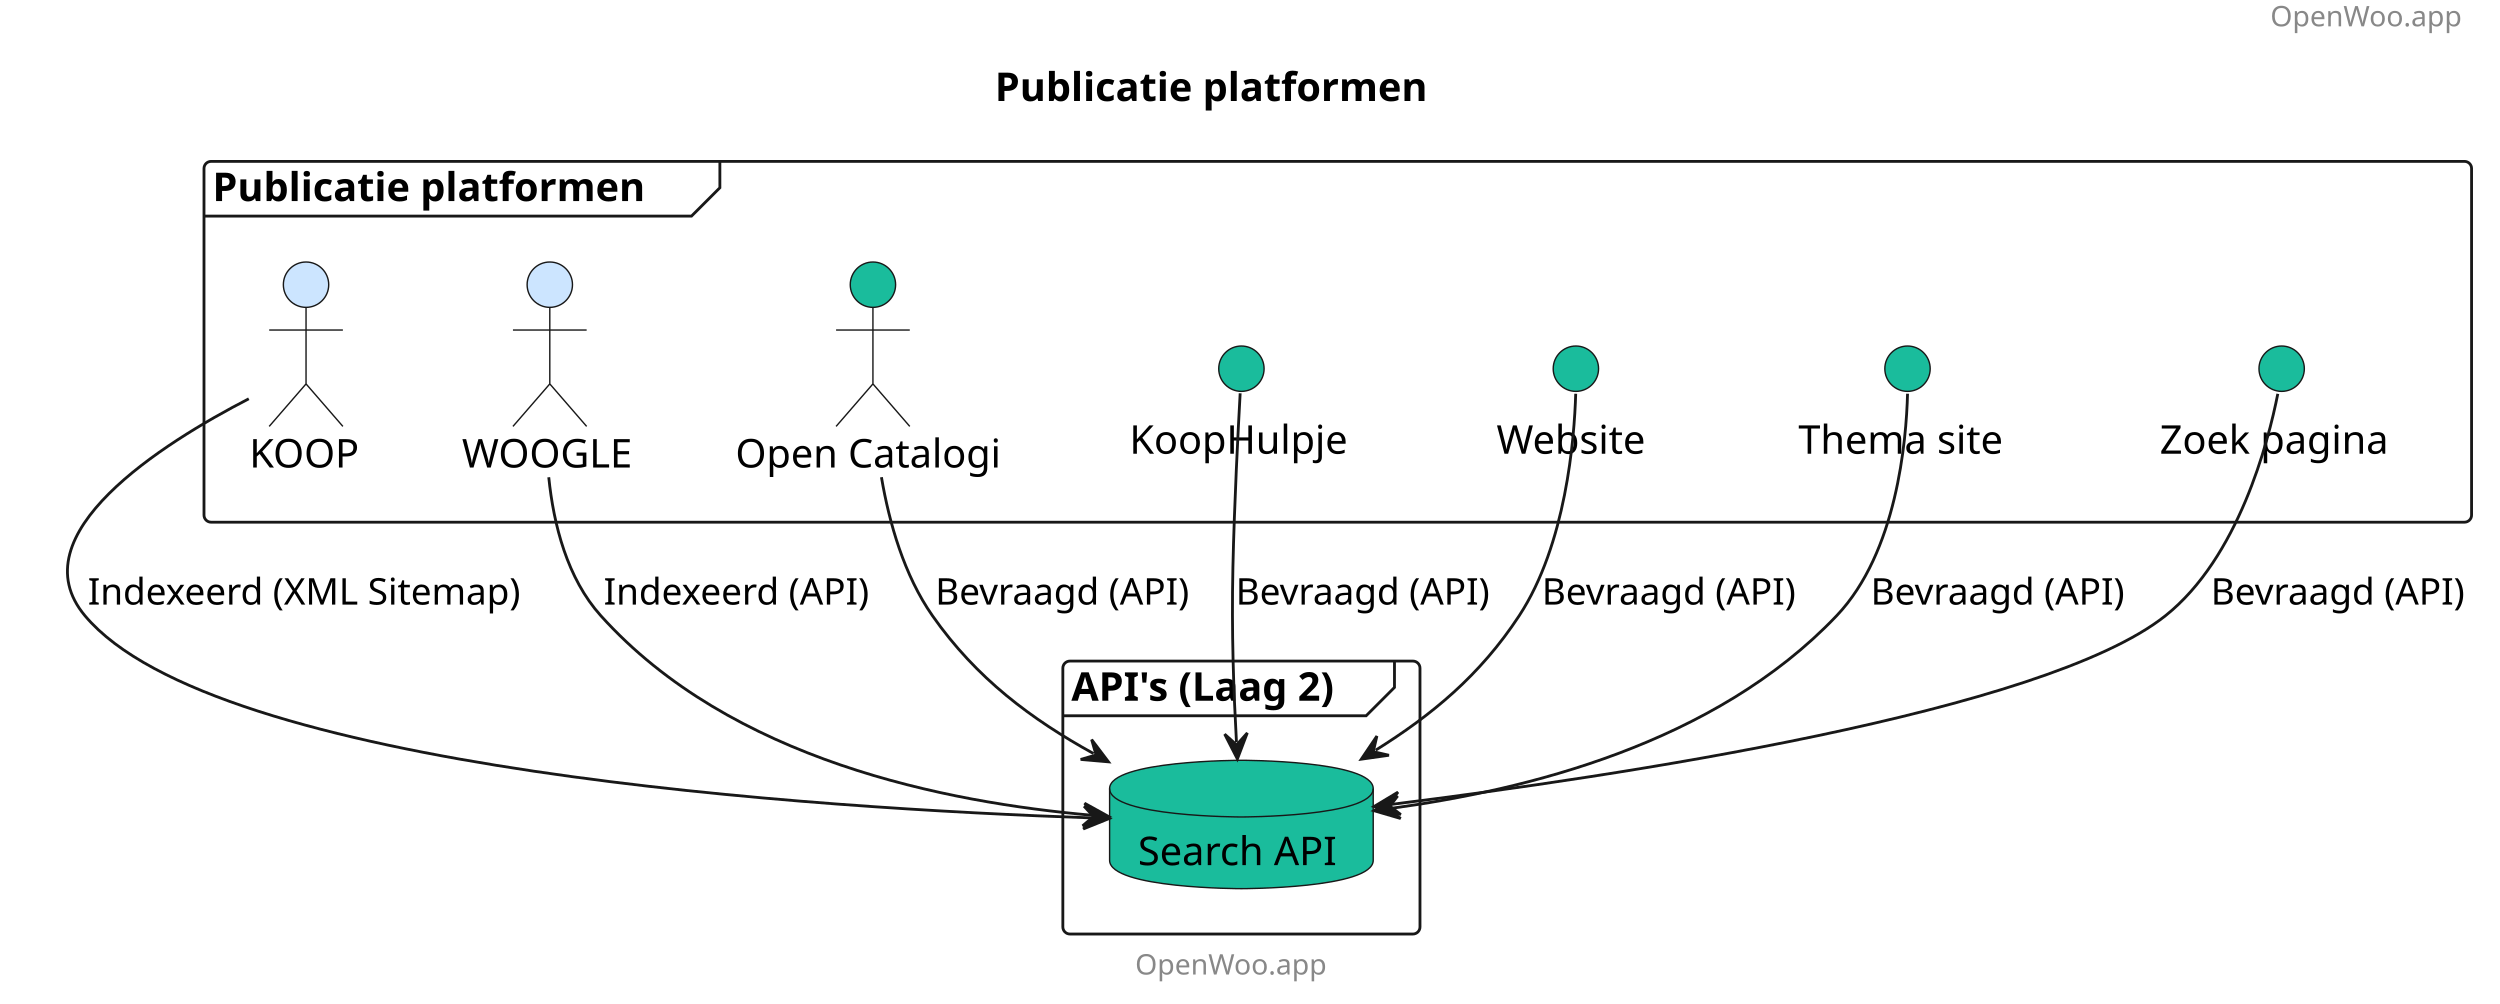
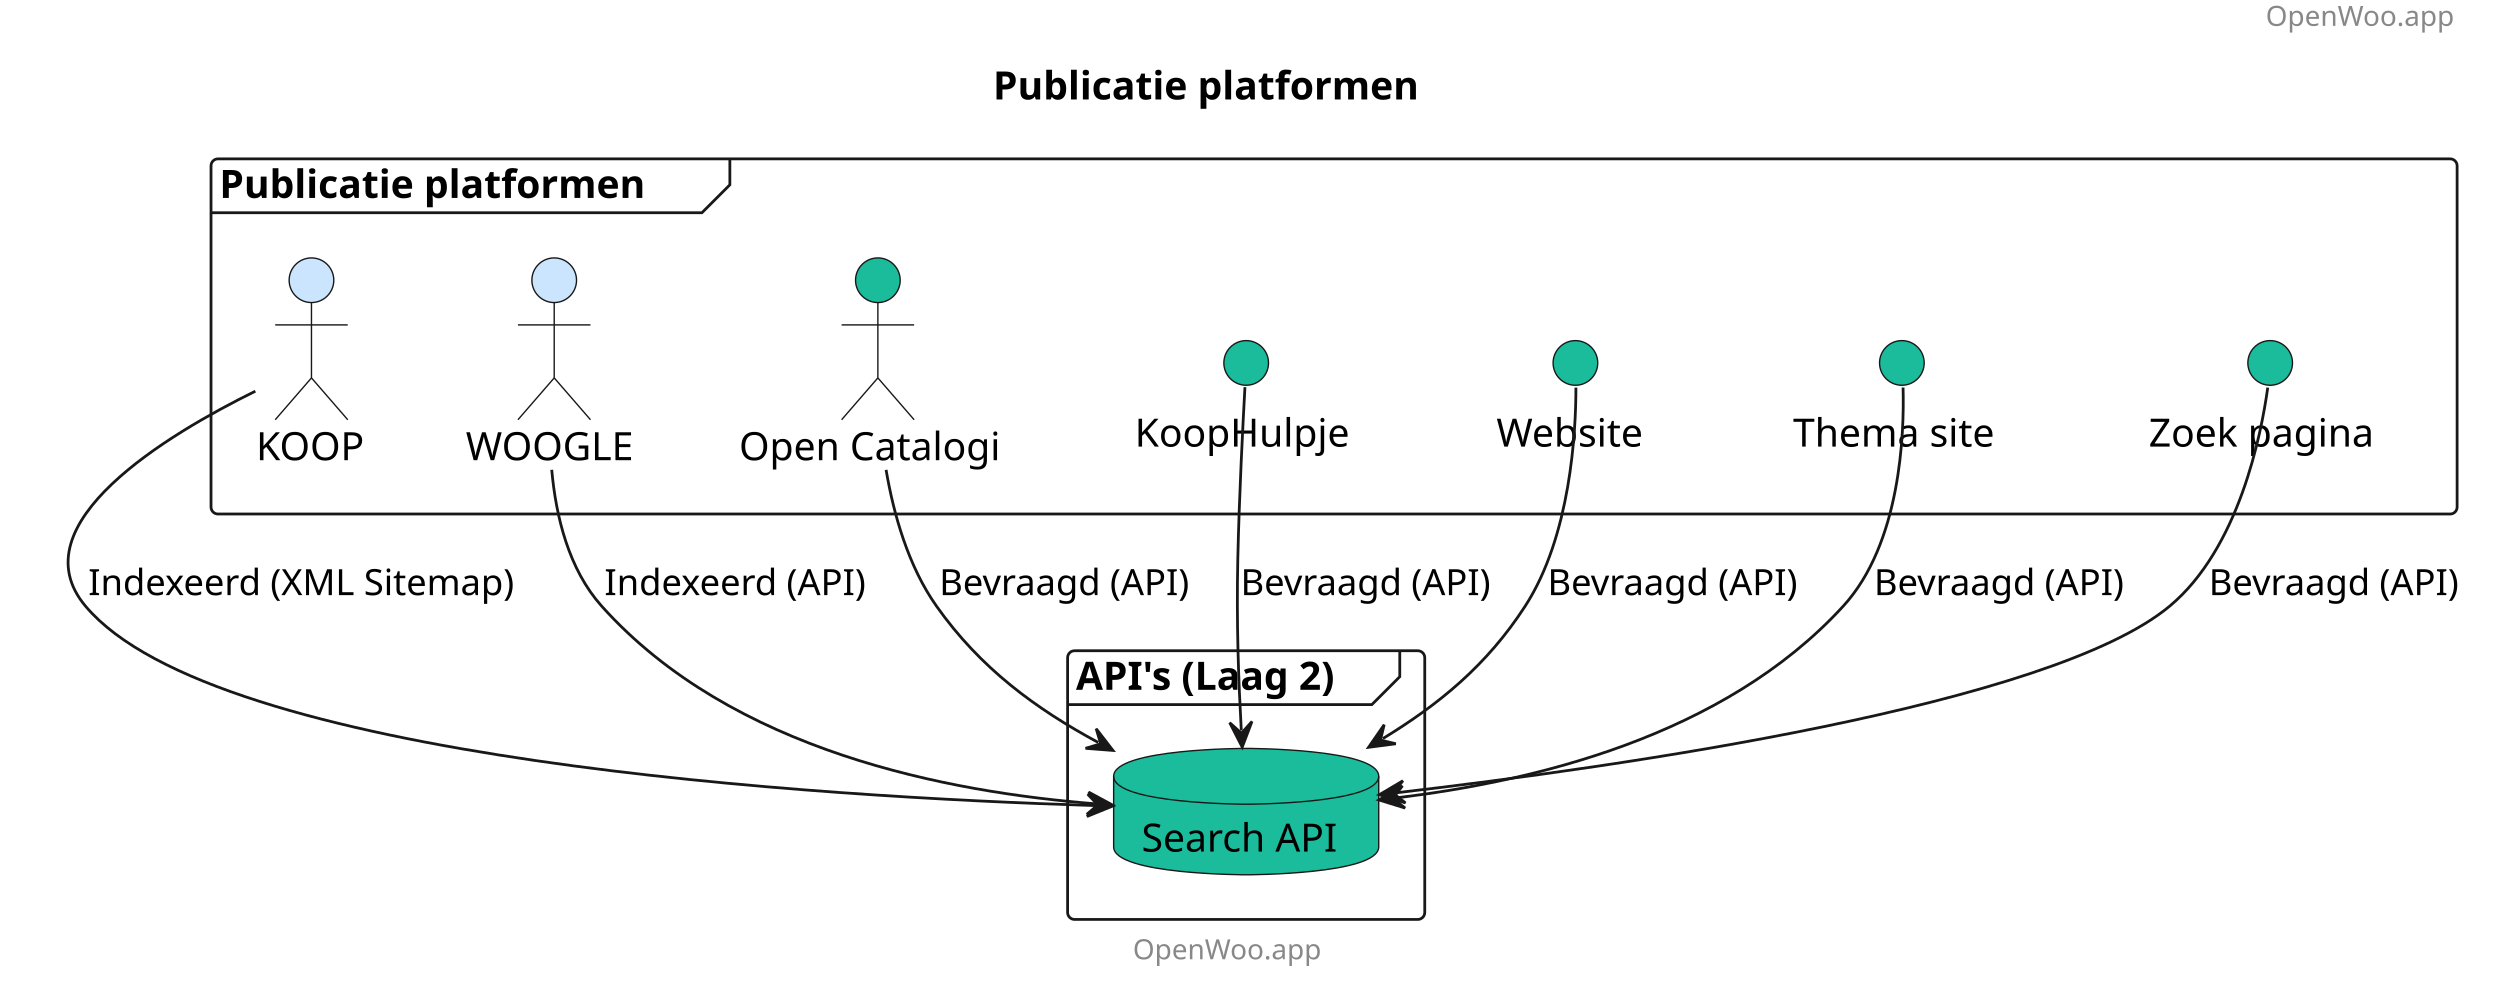
- <svg xmlns="http://www.w3.org/2000/svg" contentStyleType="text/css" height="354px" preserveAspectRatio="none" style="width:882px;height:354px;background:#FFFFFF;" version="1.1" viewBox="0 0 882 354" width="882px" zoomAndPan="magnify">
+ <svg xmlns="http://www.w3.org/2000/svg" contentStyleType="text/css" height="354px" preserveAspectRatio="none" style="width:896px;height:354px;background:#FFFFFF;" version="1.1" viewBox="0 0 896 354" width="896px" zoomAndPan="magnify">
  <defs />
  <g>
-     <text fill="#888888" font-family="sans-serif" font-size="10" lengthAdjust="spacing" textLength="68" x="800.97" y="9.282">OpenWoo.app</text>
-     <text fill="#000000" font-family="sans-serif" font-size="14" font-weight="bold" lengthAdjust="spacing" textLength="167" x="350.985" y="35.636">Publicatie platformen</text>
+     <text fill="#888888" font-family="sans-serif" font-size="10" lengthAdjust="spacing" textLength="70.835" x="812.028" y="9.282">OpenWoo.app</text>
+     <text fill="#000000" font-family="sans-serif" font-size="14" font-weight="bold" lengthAdjust="spacing" textLength="171.076" x="355.894" y="35.636">Publicatie platformen</text>
    <g id="cluster_Publicatie platformen ">
-       <rect fill="none" height="127.29" rx="2.5" ry="2.5" style="stroke:#181818;stroke-width:1.0;" width="800" x="71.97" y="56.938" />
-       <path d="M253.97,56.938 L253.97,66.234 L243.97,76.234 L71.97,76.234 " fill="none" style="stroke:#181818;stroke-width:1.0;" />
-       <text fill="#000000" font-family="sans-serif" font-size="14" font-weight="bold" lengthAdjust="spacing" textLength="167" x="74.97" y="70.933">Publicatie platformen</text>
+       <rect fill="none" height="127.29" rx="2.5" ry="2.5" style="stroke:#181818;stroke-width:1.0;" width="805" x="75.63" y="56.938" />
+       <path d="M261.58,56.938 L261.58,66.234 L251.58,76.234 L75.63,76.234 " fill="none" style="stroke:#181818;stroke-width:1.0;" />
+       <text fill="#000000" font-family="sans-serif" font-size="14" font-weight="bold" lengthAdjust="spacing" textLength="171.076" x="78.63" y="70.933">Publicatie platformen</text>
    </g>
    <g id="cluster_API's (Laag 2)">
-       <rect fill="none" height="96.3" rx="2.5" ry="2.5" style="stroke:#181818;stroke-width:1.0;" width="126" x="374.97" y="233.227" />
-       <path d="M491.97,233.227 L491.97,242.524 L481.97,252.524 L374.97,252.524 " fill="none" style="stroke:#181818;stroke-width:1.0;" />
-       <text fill="#000000" font-family="sans-serif" font-size="14" font-weight="bold" lengthAdjust="spacing" textLength="107" x="377.97" y="247.223">API's (Laag 2)</text>
+       <rect fill="none" height="96.3" rx="2.5" ry="2.5" style="stroke:#181818;stroke-width:1.0;" width="128" x="382.63" y="233.227" />
+       <path d="M501.677,233.227 L501.677,242.524 L491.677,252.524 L382.63,252.524 " fill="none" style="stroke:#181818;stroke-width:1.0;" />
+       <text fill="#000000" font-family="sans-serif" font-size="14" font-weight="bold" lengthAdjust="spacing" textLength="109.047" x="385.63" y="247.223">API's (Laag 2)</text>
    </g>
    <g id="elem_KOOP">
-       <ellipse cx="107.97" cy="100.438" fill="#CCE5FF" rx="8" ry="8" style="stroke:#181818;stroke-width:0.5;" />
-       <path d="M107.97,108.438 L107.97,135.438 M94.97,116.438 L120.97,116.438 M107.97,135.438 L94.97,150.438 M107.97,135.438 L120.97,150.438 " fill="none" style="stroke:#181818;stroke-width:0.5;" />
-       <text fill="#000000" font-family="sans-serif" font-size="14" lengthAdjust="spacing" textLength="40" x="87.97" y="164.933">KOOP</text>
+       <ellipse cx="111.631" cy="100.438" fill="#CCE5FF" rx="8" ry="8" style="stroke:#181818;stroke-width:0.5;" />
+       <path d="M111.631,108.438 L111.631,135.438 M98.631,116.438 L124.631,116.438 M111.631,135.438 L98.631,150.438 M111.631,135.438 L124.631,150.438 " fill="none" style="stroke:#181818;stroke-width:0.5;" />
+       <text fill="#000000" font-family="sans-serif" font-size="14" lengthAdjust="spacing" textLength="39.662" x="91.8" y="164.933">KOOP</text>
    </g>
    <g id="elem_WOOGLE">
-       <ellipse cx="193.97" cy="100.438" fill="#CCE5FF" rx="8" ry="8" style="stroke:#181818;stroke-width:0.5;" />
-       <path d="M193.97,108.438 L193.97,135.438 M180.97,116.438 L206.97,116.438 M193.97,135.438 L180.97,150.438 M193.97,135.438 L206.97,150.438 " fill="none" style="stroke:#181818;stroke-width:0.5;" />
-       <text fill="#000000" font-family="sans-serif" font-size="14" lengthAdjust="spacing" textLength="62" x="162.97" y="164.933">WOOGLE</text>
+       <ellipse cx="198.628" cy="100.438" fill="#CCE5FF" rx="8" ry="8" style="stroke:#181818;stroke-width:0.5;" />
+       <path d="M198.628,108.438 L198.628,135.438 M185.628,116.438 L211.628,116.438 M198.628,135.438 L185.628,150.438 M198.628,135.438 L211.628,150.438 " fill="none" style="stroke:#181818;stroke-width:0.5;" />
+       <text fill="#000000" font-family="sans-serif" font-size="14" lengthAdjust="spacing" textLength="63.376" x="166.94" y="164.933">WOOGLE</text>
    </g>
    <g id="elem_OpenCatalogi">
-       <ellipse cx="307.97" cy="100.438" fill="#1ABC9C" rx="8" ry="8" style="stroke:#181818;stroke-width:0.5;" />
-       <path d="M307.97,108.438 L307.97,135.438 M294.97,116.438 L320.97,116.438 M307.97,135.438 L294.97,150.438 M307.97,135.438 L320.97,150.438 " fill="none" style="stroke:#181818;stroke-width:0.5;" />
-       <text fill="#000000" font-family="sans-serif" font-size="14" lengthAdjust="spacing" textLength="97" x="259.47" y="164.933">Open Catalogi</text>
+       <ellipse cx="314.628" cy="100.438" fill="#1ABC9C" rx="8" ry="8" style="stroke:#181818;stroke-width:0.5;" />
+       <path d="M314.628,108.438 L314.628,135.438 M301.628,116.438 L327.628,116.438 M314.628,135.438 L301.628,150.438 M314.628,135.438 L327.628,150.438 " fill="none" style="stroke:#181818;stroke-width:0.5;" />
+       <text fill="#000000" font-family="sans-serif" font-size="14" lengthAdjust="spacing" textLength="99.497" x="264.88" y="164.933">Open Catalogi</text>
    </g>
    <g id="elem_KoopHulpje">
-       <ellipse cx="437.97" cy="130.077" fill="#1ABC9C" rx="8" ry="8" style="stroke:#181818;stroke-width:0.5;" />
-       <text fill="#000000" font-family="sans-serif" font-size="14" lengthAdjust="spacing" textLength="79" x="398.47" y="160.073">KoopHulpje</text>
+       <ellipse cx="446.63" cy="130.077" fill="#1ABC9C" rx="8" ry="8" style="stroke:#181818;stroke-width:0.5;" />
+       <text fill="#000000" font-family="sans-serif" font-size="14" lengthAdjust="spacing" textLength="79.878" x="406.691" y="160.073">KoopHulpje</text>
    </g>
    <g id="elem_Website">
-       <ellipse cx="555.97" cy="130.077" fill="#1ABC9C" rx="8" ry="8" style="stroke:#181818;stroke-width:0.5;" />
-       <text fill="#000000" font-family="sans-serif" font-size="14" lengthAdjust="spacing" textLength="56" x="527.97" y="160.073">Website</text>
+       <ellipse cx="564.63" cy="130.077" fill="#1ABC9C" rx="8" ry="8" style="stroke:#181818;stroke-width:0.5;" />
+       <text fill="#000000" font-family="sans-serif" font-size="14" lengthAdjust="spacing" textLength="56.629" x="536.316" y="160.073">Website</text>
    </g>
    <g id="elem_Themasite">
-       <ellipse cx="672.97" cy="130.077" fill="#1ABC9C" rx="8" ry="8" style="stroke:#181818;stroke-width:0.5;" />
-       <text fill="#000000" font-family="sans-serif" font-size="14" lengthAdjust="spacing" textLength="77" x="634.47" y="160.073">Thema site</text>
+       <ellipse cx="681.63" cy="130.077" fill="#1ABC9C" rx="8" ry="8" style="stroke:#181818;stroke-width:0.5;" />
+       <text fill="#000000" font-family="sans-serif" font-size="14" lengthAdjust="spacing" textLength="77.991" x="642.634" y="160.073">Thema site</text>
    </g>
    <g id="elem_Searchsite">
-       <ellipse cx="804.97" cy="130.077" fill="#1ABC9C" rx="8" ry="8" style="stroke:#181818;stroke-width:0.5;" />
-       <text fill="#000000" font-family="sans-serif" font-size="14" lengthAdjust="spacing" textLength="86" x="761.97" y="160.073">Zoek pagina</text>
+       <ellipse cx="813.63" cy="130.077" fill="#1ABC9C" rx="8" ry="8" style="stroke:#181818;stroke-width:0.5;" />
+       <text fill="#000000" font-family="sans-serif" font-size="14" lengthAdjust="spacing" textLength="87.022" x="770.119" y="160.073">Zoek pagina</text>
    </g>
    <g id="elem_OI">
-       <path d="M391.47,278.228 C391.47,268.228 437.97,268.228 437.97,268.228 C437.97,268.228 484.47,268.228 484.47,278.228 L484.47,303.524 C484.47,313.524 437.97,313.524 437.97,313.524 C437.97,313.524 391.47,313.524 391.47,303.524 L391.47,278.228 " fill="#1ABC9C" style="stroke:#181818;stroke-width:0.5;" />
-       <path d="M391.47,278.228 C391.47,288.228 437.97,288.228 437.97,288.228 C437.97,288.228 484.47,288.228 484.47,278.228 " fill="none" style="stroke:#181818;stroke-width:0.5;" />
-       <text fill="#000000" font-family="sans-serif" font-size="14" lengthAdjust="spacing" textLength="73" x="401.47" y="305.223">Search API</text>
+       <path d="M399.13,278.228 C399.13,268.228 446.632,268.228 446.632,268.228 C446.632,268.228 494.134,268.228 494.134,278.228 L494.134,303.524 C494.134,313.524 446.632,313.524 446.632,313.524 C446.632,313.524 399.13,313.524 399.13,303.524 L399.13,278.228 " fill="#1ABC9C" style="stroke:#181818;stroke-width:0.5;" />
+       <path d="M399.13,278.228 C399.13,288.228 446.632,288.228 446.632,288.228 C446.632,288.228 494.134,288.228 494.134,278.228 " fill="none" style="stroke:#181818;stroke-width:0.5;" />
+       <text fill="#000000" font-family="sans-serif" font-size="14" lengthAdjust="spacing" textLength="75.004" x="409.13" y="305.223">Search API</text>
    </g>
    <g id="link_KOOP_OI">
-       <path d="M87.77,140.688 C57.41,156.368 6,188.618 29.97,217.227 C75.65,271.767 288.214,285.189 385.314,288.569 " fill="none" id="KOOP-to-OI" style="stroke:#181818;stroke-width:1.0;" />
-       <polygon fill="#181818" points="391.31,288.777,382.455,284.467,386.313,288.604,382.176,292.462,391.31,288.777" style="stroke:#181818;stroke-width:1.0;" />
-       <text fill="#000000" font-family="sans-serif" font-size="13" lengthAdjust="spacing" textLength="161" x="30.97" y="213.294">Indexeerd (XML Sitemap)</text>
+       <path d="M91.52,140.197 C60.25,155.597 6,187.917 30.63,217.227 C77.21,272.658 293.523,285.609 392.693,288.729 " fill="none" id="KOOP-to-OI" style="stroke:#181818;stroke-width:1.0;" />
+       <polygon fill="#181818" points="398.69,288.918,389.82,284.637,393.692,288.76,389.569,292.632,398.69,288.918" style="stroke:#181818;stroke-width:1.0;" />
+       <text fill="#000000" font-family="sans-serif" font-size="13" lengthAdjust="spacing" textLength="165.223" x="31.63" y="213.294">Indexeerd (XML Sitemap)</text>
    </g>
    <g id="link_WOOGLE_OI">
-       <path d="M193.6,168.377 C195.31,185.137 200.11,204.058 211.97,217.227 C257.88,268.238 333.693,283.104 385.273,287.624 " fill="none" id="WOOGLE-to-OI" style="stroke:#181818;stroke-width:1.0;" />
-       <polygon fill="#181818" points="391.25,288.147,382.634,283.377,386.269,287.711,381.935,291.347,391.25,288.147" style="stroke:#181818;stroke-width:1.0;" />
-       <text fill="#000000" font-family="sans-serif" font-size="13" lengthAdjust="spacing" textLength="97" x="212.97" y="213.294">Indexeerd (API)</text>
+       <path d="M197.74,168.377 C199.24,185.137 203.83,204.058 215.63,217.227 C262.34,269.368 340.018,283.947 392.818,288.097 " fill="none" id="WOOGLE-to-OI" style="stroke:#181818;stroke-width:1.0;" />
+       <polygon fill="#181818" points="398.8,288.567,390.141,283.875,393.815,288.176,389.514,291.85,398.8,288.567" style="stroke:#181818;stroke-width:1.0;" />
+       <text fill="#000000" font-family="sans-serif" font-size="13" lengthAdjust="spacing" textLength="100.452" x="216.63" y="213.294">Indexeerd (API)</text>
    </g>
    <g id="link_OpenCatalogi_OI">
-       <path d="M310.97,168.357 C313.73,184.528 318.99,202.977 328.97,217.227 C344.5,239.398 363.889,253.755 385.819,265.875 " fill="none" id="OpenCatalogi-to-OI" style="stroke:#181818;stroke-width:1.0;" />
-       <polygon fill="#181818" points="391.07,268.777,385.128,260.923,386.694,266.359,381.258,267.925,391.07,268.777" style="stroke:#181818;stroke-width:1.0;" />
-       <text fill="#000000" font-family="sans-serif" font-size="13" lengthAdjust="spacing" textLength="95" x="329.97" y="213.294">Bevraagd (API)</text>
+       <path d="M317.57,168.398 C320.33,184.577 325.59,203.028 335.63,217.227 C351.45,239.618 371.272,254.034 393.602,266.104 " fill="none" id="OpenCatalogi-to-OI" style="stroke:#181818;stroke-width:1.0;" />
+       <polygon fill="#181818" points="398.88,268.957,392.865,261.159,394.481,266.58,389.061,268.197,398.88,268.957" style="stroke:#181818;stroke-width:1.0;" />
+       <text fill="#000000" font-family="sans-serif" font-size="13" lengthAdjust="spacing" textLength="97.233" x="336.63" y="213.294">Bevraagd (API)</text>
    </g>
    <g id="link_KoopHulpje_OI">
-       <path d="M437.53,138.757 C436.82,151.507 435.46,177.887 434.97,200.227 C434.47,223.278 435.22,243.647 436.22,261.787 " fill="none" id="KoopHulpje-to-OI" style="stroke:#181818;stroke-width:1.0;" />
-       <polygon fill="#181818" points="436.55,267.777,440.048,258.571,436.275,262.785,432.061,259.011,436.55,267.777" style="stroke:#181818;stroke-width:1.0;" />
-       <text fill="#000000" font-family="sans-serif" font-size="13" lengthAdjust="spacing" textLength="95" x="435.97" y="213.294">Bevraagd (API)</text>
+       <path d="M446.19,138.757 C445.48,151.507 444.12,177.887 443.63,200.227 C443.13,223.278 443.88,243.647 444.88,261.787 " fill="none" id="KoopHulpje-to-OI" style="stroke:#181818;stroke-width:1.0;" />
+       <polygon fill="#181818" points="445.21,267.777,448.709,258.571,444.935,262.785,440.721,259.011,445.21,267.777" style="stroke:#181818;stroke-width:1.0;" />
+       <text fill="#000000" font-family="sans-serif" font-size="13" lengthAdjust="spacing" textLength="97.233" x="444.63" y="213.294">Bevraagd (API)</text>
    </g>
    <g id="link_Website_OI">
-       <path d="M555.91,138.917 C555.43,154.938 552.48,192.067 535.97,217.227 C522.15,238.308 505.087,252.305 485.346,264.655 " fill="none" id="Website-to-OI" style="stroke:#181818;stroke-width:1.0;" />
-       <polygon fill="#181818" points="480.26,267.837,490.011,266.455,484.499,265.186,485.768,259.673,480.26,267.837" style="stroke:#181818;stroke-width:1.0;" />
-       <text fill="#000000" font-family="sans-serif" font-size="13" lengthAdjust="spacing" textLength="95" x="543.97" y="213.294">Bevraagd (API)</text>
+       <path d="M564.81,138.917 C564.81,154.947 562.9,192.088 546.63,217.227 C532.88,238.488 515.681,252.462 495.611,264.712 " fill="none" id="Website-to-OI" style="stroke:#181818;stroke-width:1.0;" />
+       <polygon fill="#181818" points="490.49,267.837,500.256,266.563,494.758,265.233,496.088,259.734,490.49,267.837" style="stroke:#181818;stroke-width:1.0;" />
+       <text fill="#000000" font-family="sans-serif" font-size="13" lengthAdjust="spacing" textLength="97.233" x="554.63" y="213.294">Bevraagd (API)</text>
    </g>
    <g id="link_Themasite_OI">
-       <path d="M672.98,138.907 C672.55,155.567 669.22,194.877 647.97,217.227 C604.91,262.527 538.206,278.785 490.646,285.205 " fill="none" id="Themasite-to-OI" style="stroke:#181818;stroke-width:1.0;" />
-       <polygon fill="#181818" points="484.7,286.007,494.154,288.768,489.655,285.339,493.084,280.839,484.7,286.007" style="stroke:#181818;stroke-width:1.0;" />
-       <text fill="#000000" font-family="sans-serif" font-size="13" lengthAdjust="spacing" textLength="95" x="659.97" y="213.294">Bevraagd (API)</text>
+       <path d="M682.06,138.887 C682.52,155.507 681.21,194.748 660.63,217.227 C617.58,264.257 548.917,280.143 500.147,285.993 " fill="none" id="Themasite-to-OI" style="stroke:#181818;stroke-width:1.0;" />
+       <polygon fill="#181818" points="494.19,286.707,503.602,289.607,499.154,286.112,502.65,281.664,494.19,286.707" style="stroke:#181818;stroke-width:1.0;" />
+       <text fill="#000000" font-family="sans-serif" font-size="13" lengthAdjust="spacing" textLength="97.233" x="671.63" y="213.294">Bevraagd (API)</text>
    </g>
    <g id="link_Searchsite_OI">
-       <path d="M803.61,138.938 C800.23,156.028 789.75,196.688 763.97,217.227 C721.18,251.338 570.224,273.907 490.734,283.797 " fill="none" id="Searchsite-to-OI" style="stroke:#181818;stroke-width:1.0;" />
-       <polygon fill="#181818" points="484.78,284.538,494.205,287.396,489.742,283.92,493.217,279.457,484.78,284.538" style="stroke:#181818;stroke-width:1.0;" />
-       <text fill="#000000" font-family="sans-serif" font-size="13" lengthAdjust="spacing" textLength="95" x="779.97" y="213.294">Bevraagd (API)</text>
+       <path d="M812.76,138.917 C810.41,155.968 802.4,196.558 777.63,217.227 C735.01,252.808 581.26,274.724 500.29,284.144 " fill="none" id="Searchsite-to-OI" style="stroke:#181818;stroke-width:1.0;" />
+       <polygon fill="#181818" points="494.33,284.837,503.732,287.771,499.296,284.26,502.808,279.824,494.33,284.837" style="stroke:#181818;stroke-width:1.0;" />
+       <text fill="#000000" font-family="sans-serif" font-size="13" lengthAdjust="spacing" textLength="97.233" x="791.63" y="213.294">Bevraagd (API)</text>
    </g>
-     <text fill="#888888" font-family="sans-serif" font-size="10" lengthAdjust="spacing" textLength="68" x="400.485" y="343.81">OpenWoo.app</text>
+     <text fill="#888888" font-family="sans-serif" font-size="10" lengthAdjust="spacing" textLength="70.835" x="406.014" y="343.81">OpenWoo.app</text>
  </g>
</svg>
